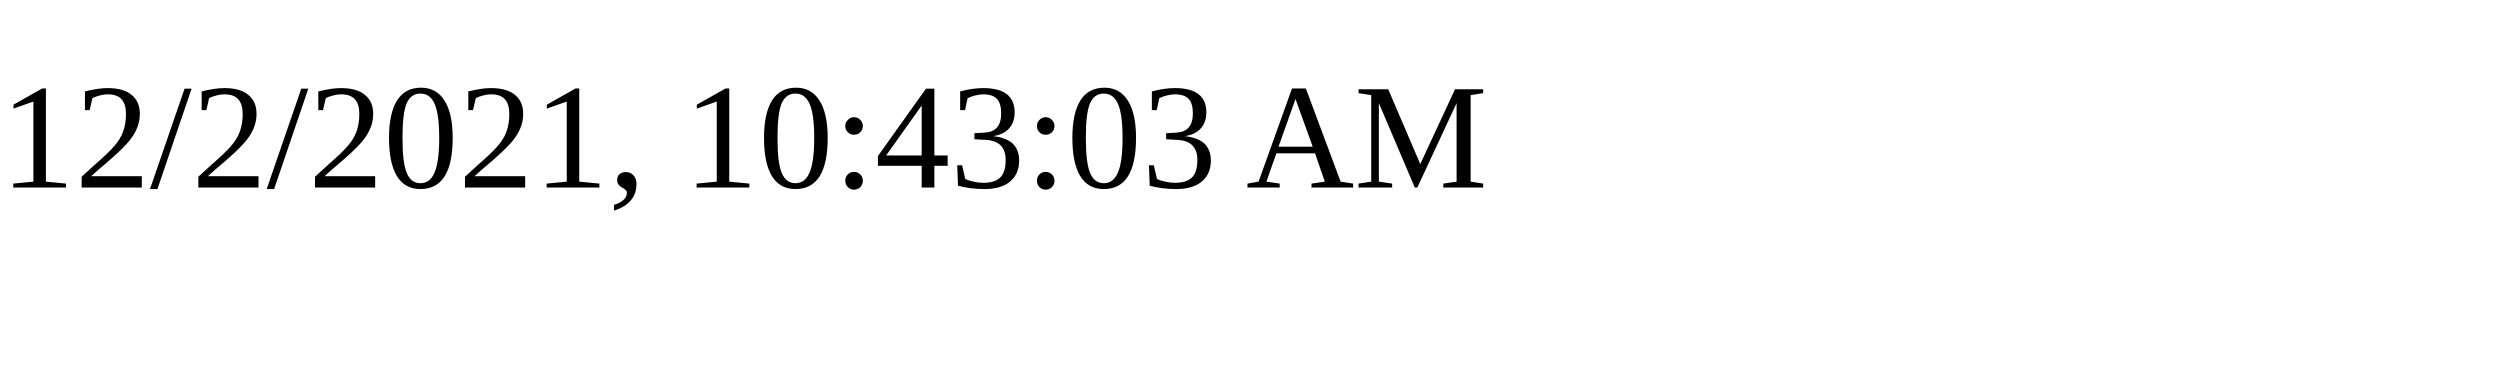
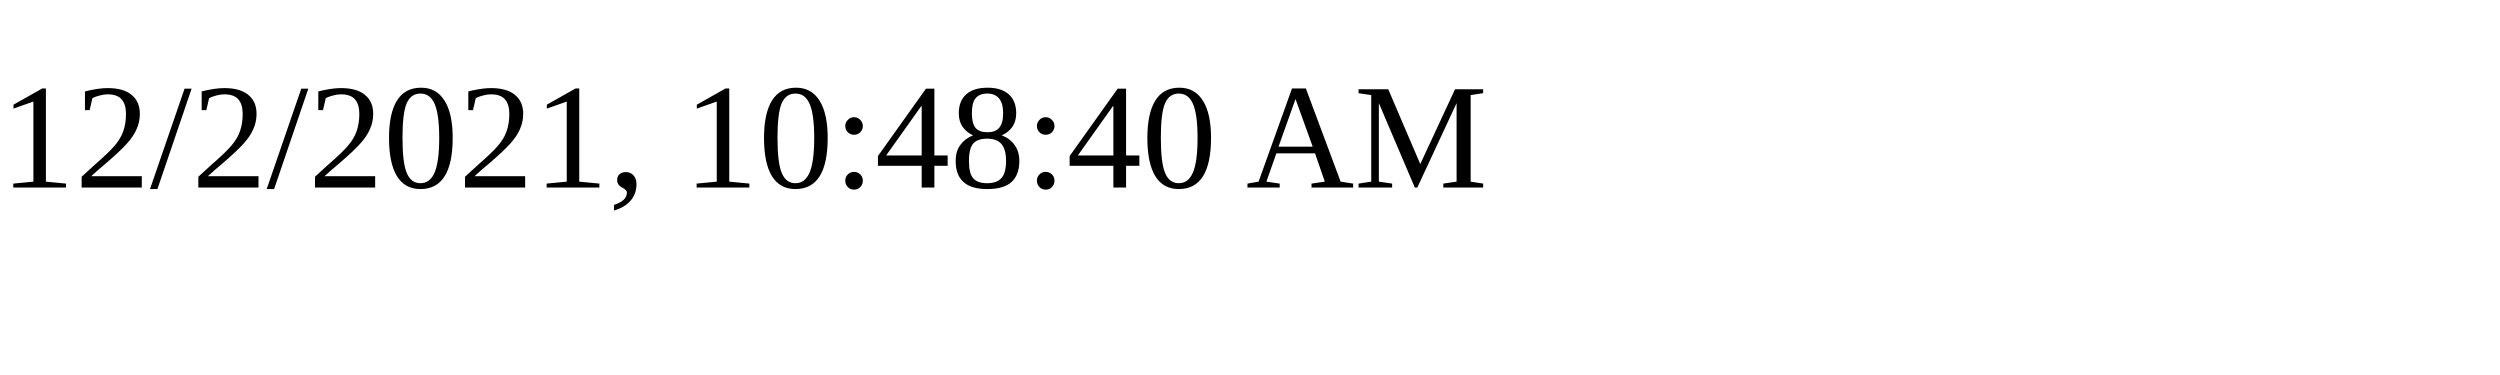
<svg xmlns="http://www.w3.org/2000/svg" height="30" width="200">
-   <text x="0" y="15">12/2/2021, 10:43:03 AM</text>
+   <text x="0" y="15">12/2/2021, 10:48:40 AM</text>
</svg>
